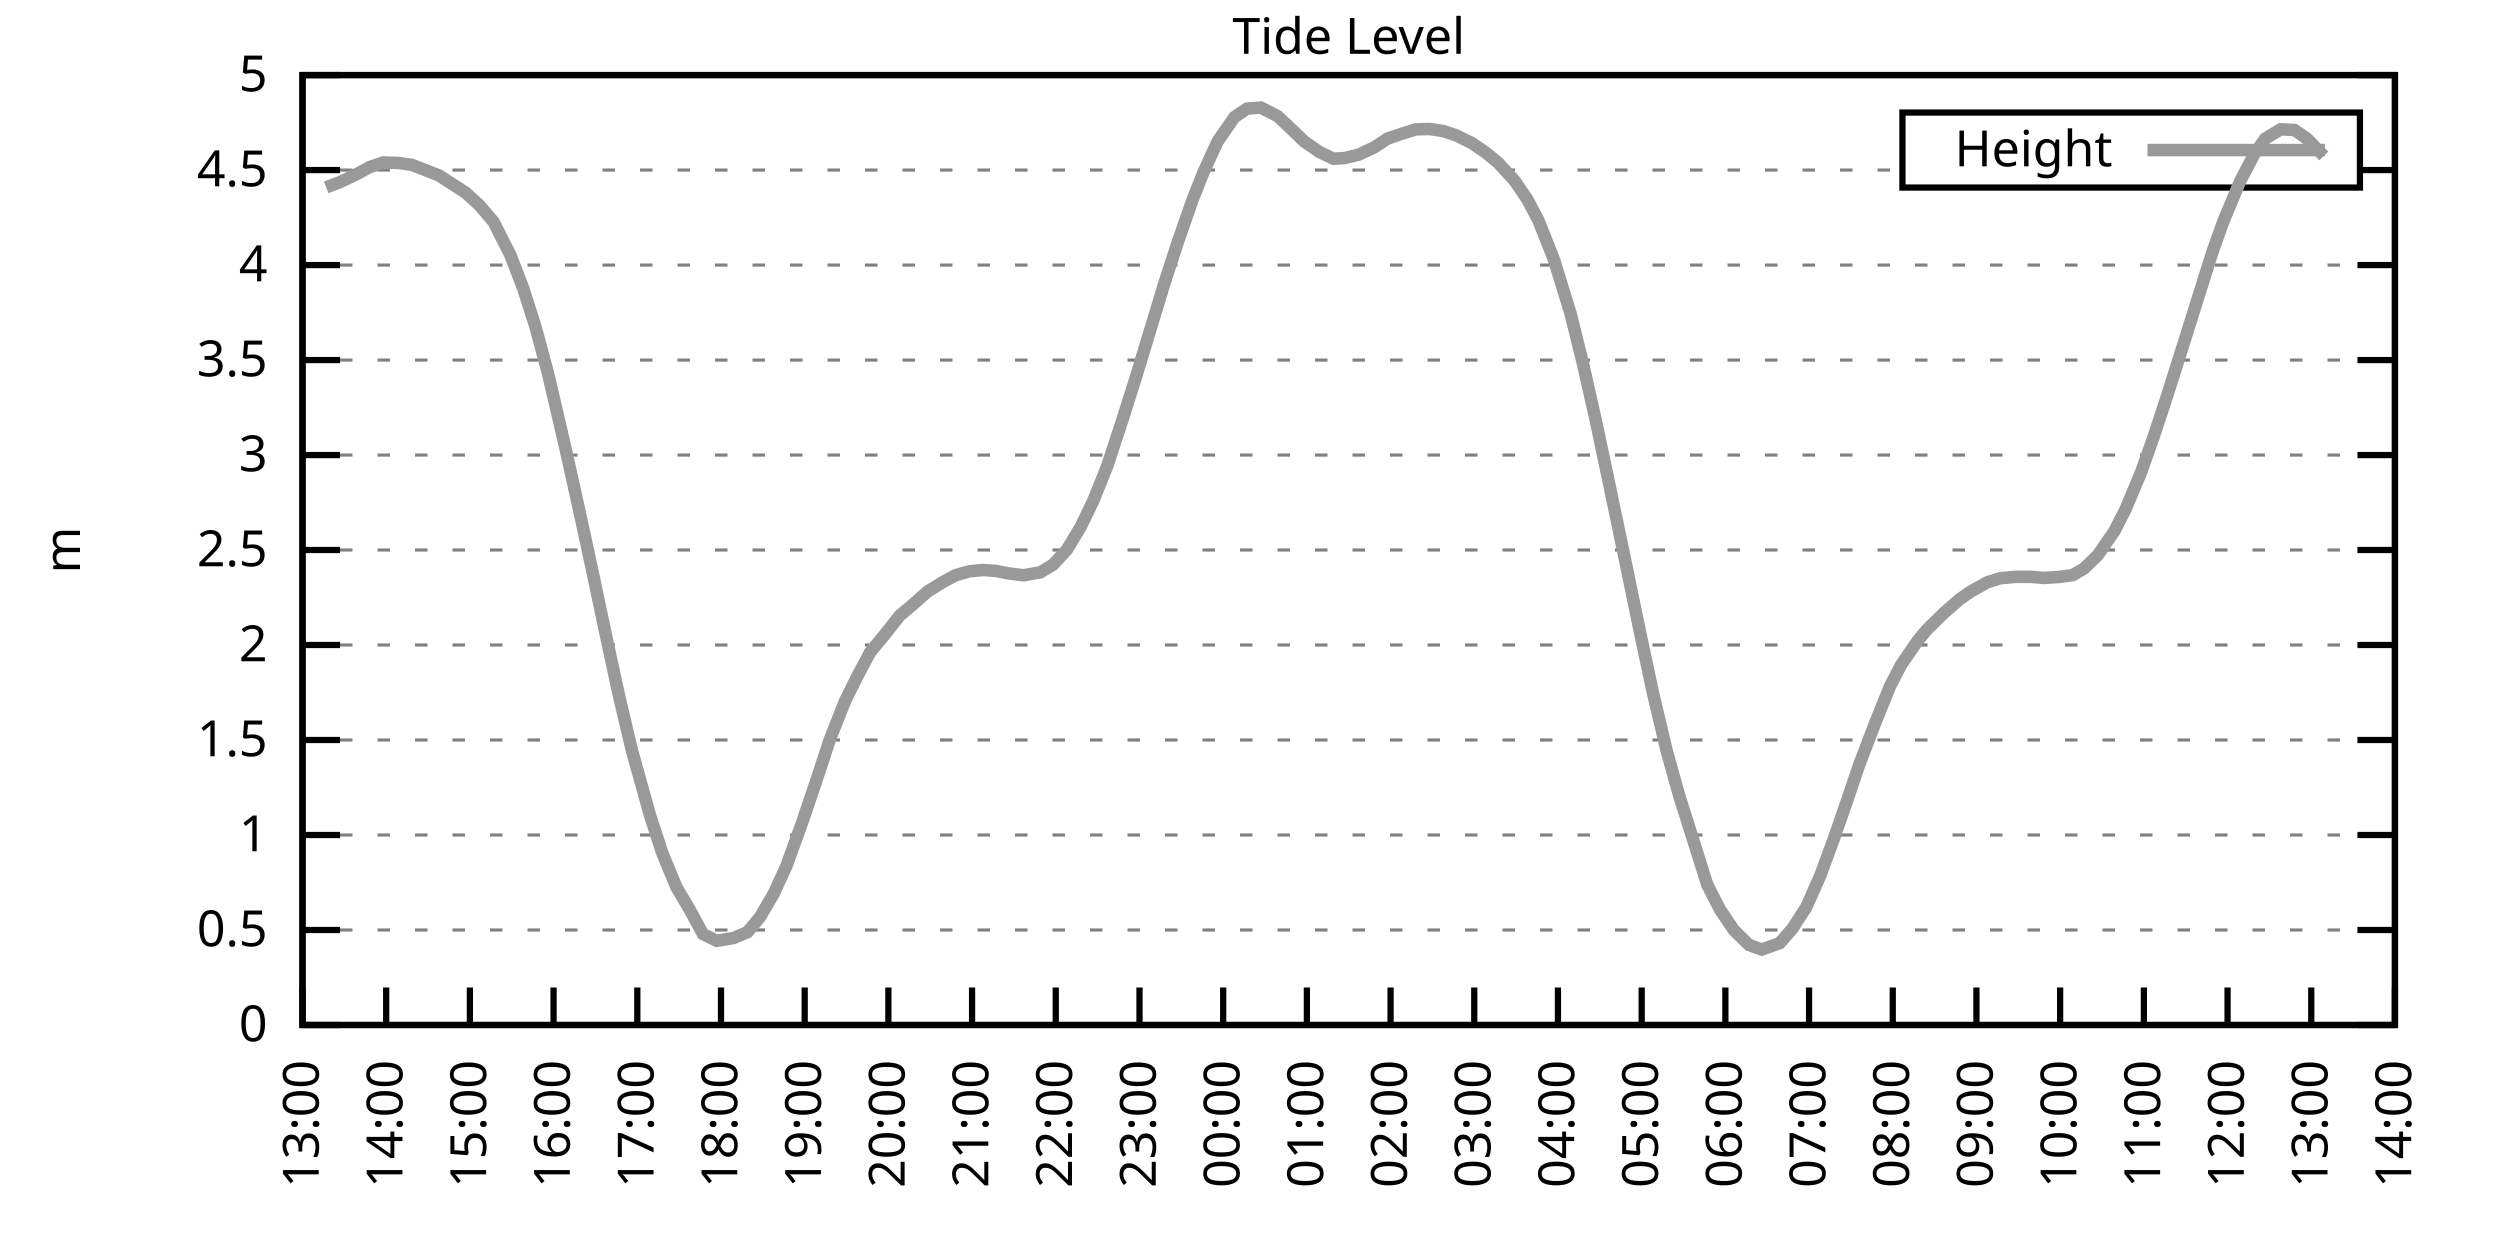
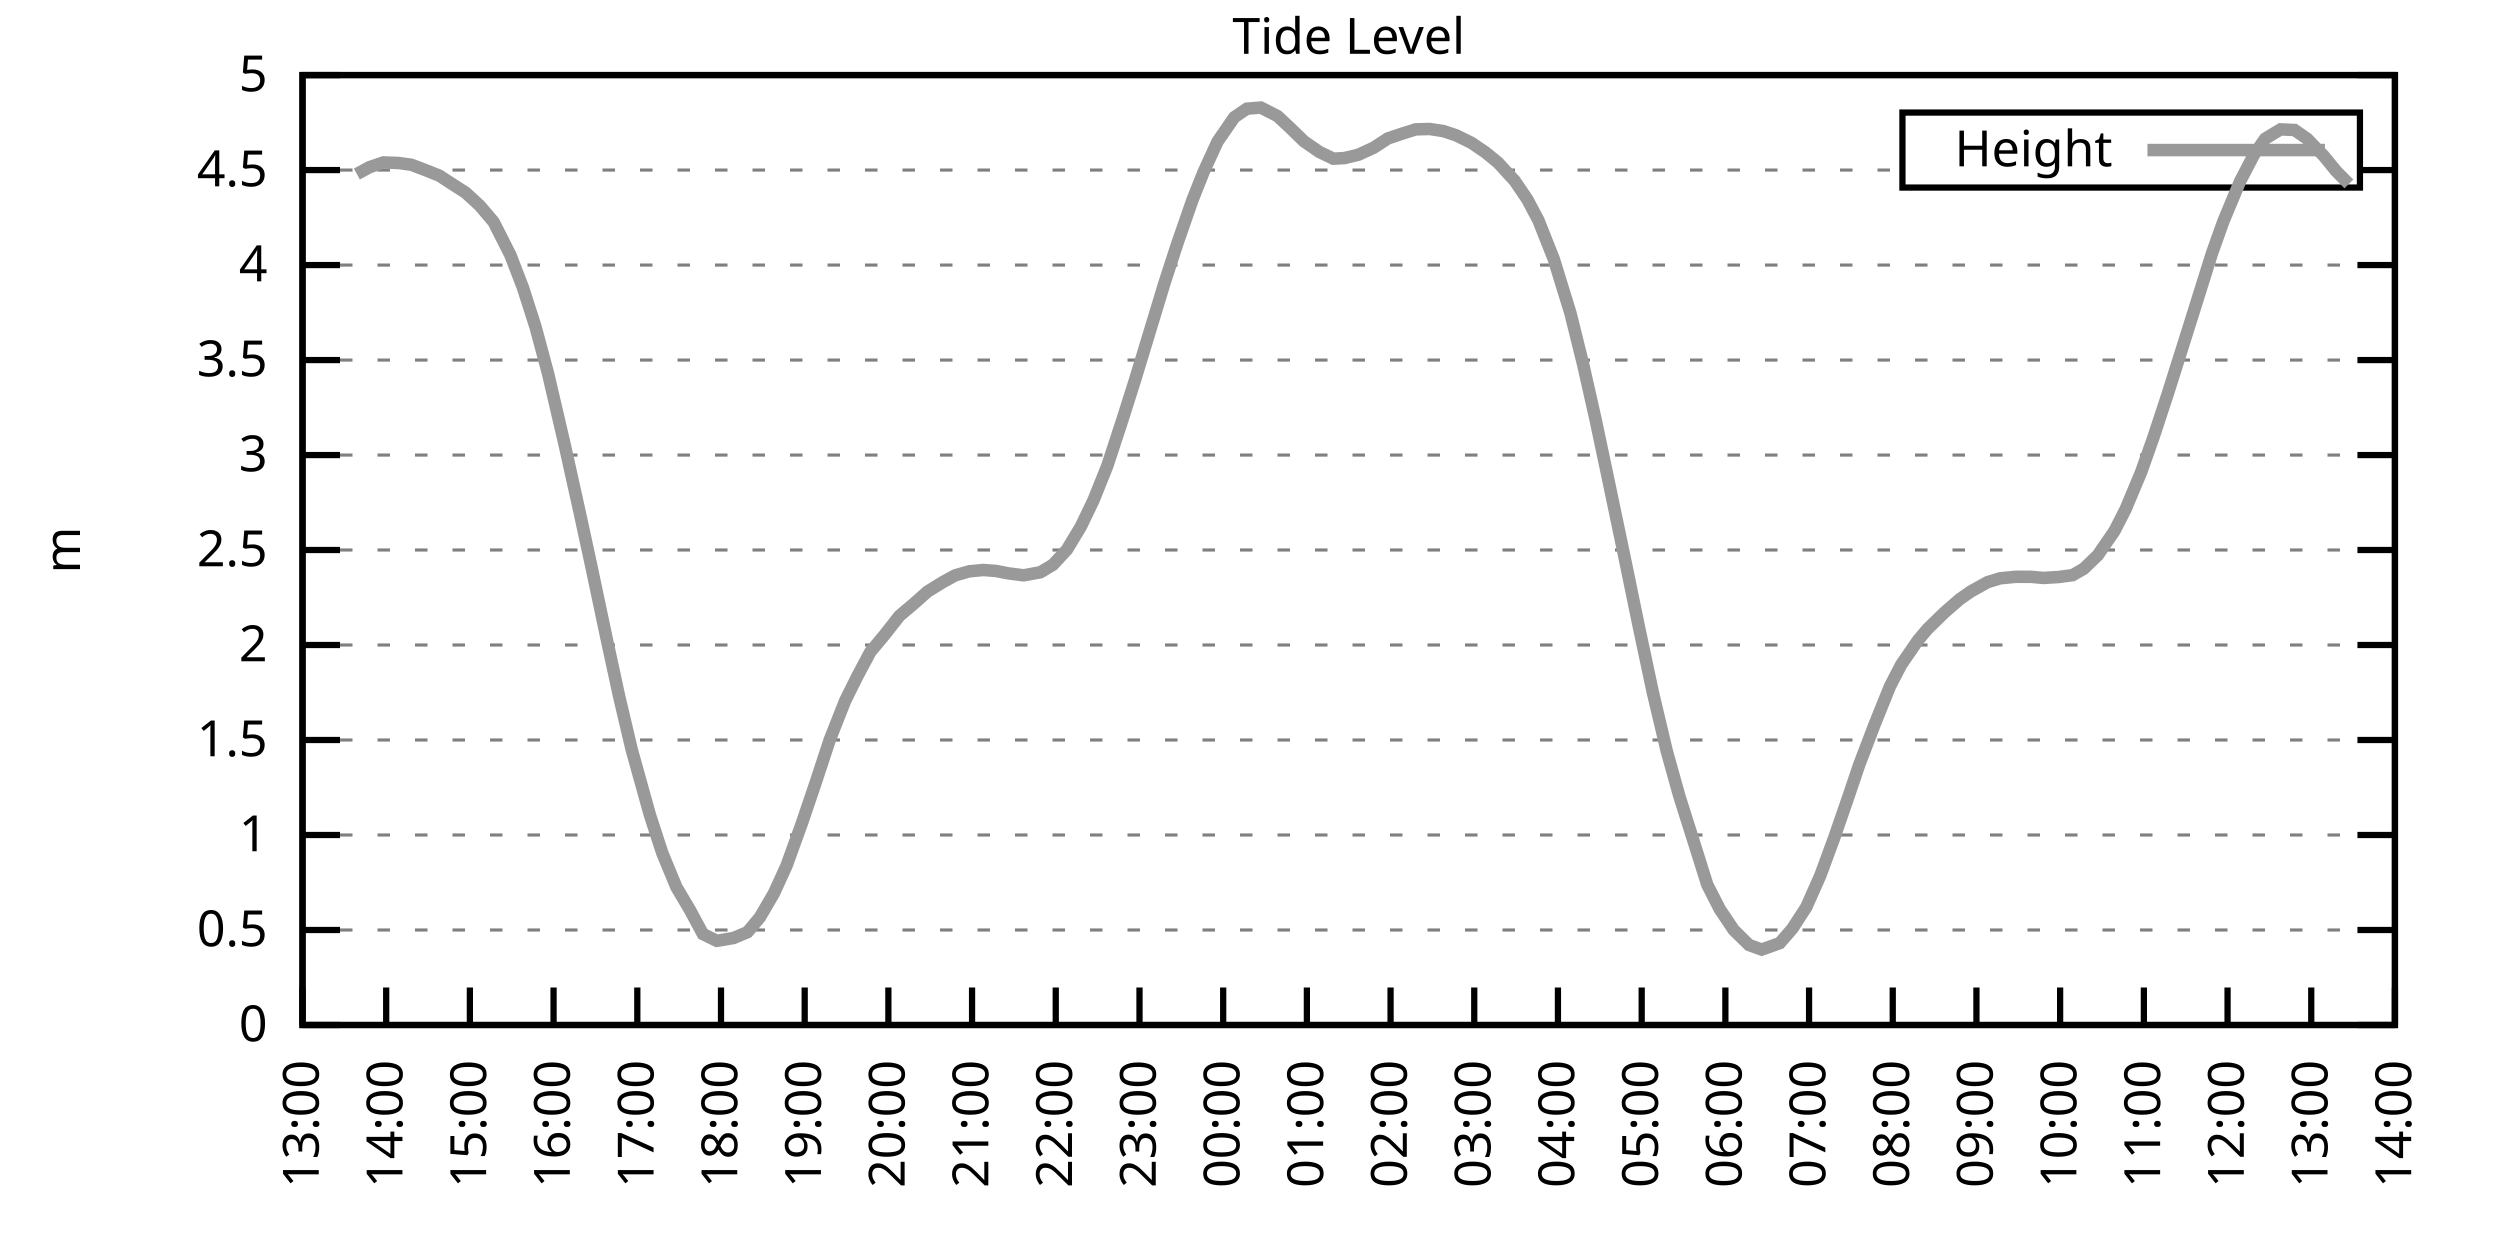
<svg xmlns="http://www.w3.org/2000/svg" xmlns:xlink="http://www.w3.org/1999/xlink" width="400" height="200" viewBox="0 0 400 200">
  <g id="gnuplot_canvas">
    <rect x="0" y="0" width="400" height="200" fill="none" />
    <defs>
      <circle id="gpDot" r="0.5" stroke-width="0.5" stroke="currentColor" />
      <path id="gpPt0" stroke-width="0.333" stroke="currentColor" d="M-1,0 h2 M0,-1 v2" />
      <path id="gpPt1" stroke-width="0.333" stroke="currentColor" d="M-1,-1 L1,1 M1,-1 L-1,1" />
      <path id="gpPt2" stroke-width="0.333" stroke="currentColor" d="M-1,0 L1,0 M0,-1 L0,1 M-1,-1 L1,1 M-1,1 L1,-1" />
      <rect id="gpPt3" stroke-width="0.333" stroke="currentColor" x="-1" y="-1" width="2" height="2" />
      <rect id="gpPt4" stroke-width="0.333" stroke="currentColor" fill="currentColor" x="-1" y="-1" width="2" height="2" />
      <circle id="gpPt5" stroke-width="0.333" stroke="currentColor" cx="0" cy="0" r="1" />
      <use xlink:href="#gpPt5" id="gpPt6" fill="currentColor" stroke="none" />
      <path id="gpPt7" stroke-width="0.333" stroke="currentColor" d="M0,-1.33 L-1.33,0.67 L1.33,0.67 z" />
      <use xlink:href="#gpPt7" id="gpPt8" fill="currentColor" stroke="none" />
      <use xlink:href="#gpPt7" id="gpPt9" stroke="currentColor" transform="rotate(180)" />
      <use xlink:href="#gpPt9" id="gpPt10" fill="currentColor" stroke="none" />
      <use xlink:href="#gpPt3" id="gpPt11" stroke="currentColor" transform="rotate(45)" />
      <use xlink:href="#gpPt11" id="gpPt12" fill="currentColor" stroke="none" />
      <path id="gpPt13" stroke-width="0.333" stroke="currentColor" d="M0,1.330 L1.265,0.411 L0.782,-1.067 L-0.782,-1.076 L-1.265,0.411 z" />
      <use xlink:href="#gpPt13" id="gpPt14" fill="currentColor" stroke="none" />
      <filter id="textbox" filterUnits="objectBoundingBox" x="0" y="0" height="1" width="1">
        <feFlood flood-color="white" flood-opacity="1" result="bgnd" />
        <feComposite in="SourceGraphic" in2="bgnd" operator="atop" />
      </filter>
      <filter id="greybox" filterUnits="objectBoundingBox" x="0" y="0" height="1" width="1">
        <feFlood flood-color="lightgrey" flood-opacity="1" result="grey" />
        <feComposite in="SourceGraphic" in2="grey" operator="atop" />
      </filter>
    </defs>
    <g fill="none" color="white" stroke="currentColor" stroke-width="1.00" stroke-linecap="butt" stroke-linejoin="miter">
</g>
    <g fill="none" color="black" stroke="currentColor" stroke-width="1.00" stroke-linecap="butt" stroke-linejoin="miter">
      <g stroke="none" shape-rendering="crispEdges">
        <polygon fill="rgb(255, 255, 255)" points="48.40,164.00 383.18,164.00 383.18,12.02 48.40,12.02 " />
      </g>
    </g>
    <g fill="none" color="black" stroke="currentColor" stroke-width="1.00" stroke-linecap="butt" stroke-linejoin="miter">
</g>
    <g fill="none" color="black" stroke="black" stroke-width="0.50" stroke-linecap="butt" stroke-linejoin="miter">
</g>
    <g fill="none" color="gray" stroke="currentColor" stroke-width="0.50" stroke-linecap="butt" stroke-linejoin="miter">
      <path stroke="gray" stroke-dasharray="2,4" class="gridline" d="M48.40,164.00 L383.19,164.00  " />
    </g>
    <g fill="none" color="gray" stroke="gray" stroke-width="1.00" stroke-linecap="butt" stroke-linejoin="miter">
</g>
    <g fill="none" color="black" stroke="currentColor" stroke-width="1.00" stroke-linecap="butt" stroke-linejoin="miter">
      <path stroke="black" d="M48.40,164.00 L54.40,164.00 M383.19,164.00 L377.19,164.00  " />
      <g transform="translate(42.80,166.60)" stroke="none" fill="black" font-family="Sans" font-size="8.00" text-anchor="end">
        <text>
          <tspan font-family="Sans"> 0</tspan>
        </text>
      </g>
    </g>
    <g fill="none" color="black" stroke="currentColor" stroke-width="1.00" stroke-linecap="butt" stroke-linejoin="miter">
</g>
    <g fill="none" color="black" stroke="black" stroke-width="0.50" stroke-linecap="butt" stroke-linejoin="miter">
</g>
    <g fill="none" color="gray" stroke="currentColor" stroke-width="0.50" stroke-linecap="butt" stroke-linejoin="miter">
      <path stroke="gray" stroke-dasharray="2,4" class="gridline" d="M48.40,148.80 L383.19,148.80  " />
    </g>
    <g fill="none" color="gray" stroke="gray" stroke-width="1.00" stroke-linecap="butt" stroke-linejoin="miter">
</g>
    <g fill="none" color="black" stroke="currentColor" stroke-width="1.00" stroke-linecap="butt" stroke-linejoin="miter">
      <path stroke="black" d="M48.40,148.80 L54.40,148.80 M383.19,148.80 L377.19,148.80  " />
      <g transform="translate(42.80,151.40)" stroke="none" fill="black" font-family="Sans" font-size="8.00" text-anchor="end">
        <text>
          <tspan font-family="Sans"> 0.5</tspan>
        </text>
      </g>
    </g>
    <g fill="none" color="black" stroke="currentColor" stroke-width="1.00" stroke-linecap="butt" stroke-linejoin="miter">
</g>
    <g fill="none" color="black" stroke="black" stroke-width="0.50" stroke-linecap="butt" stroke-linejoin="miter">
</g>
    <g fill="none" color="gray" stroke="currentColor" stroke-width="0.50" stroke-linecap="butt" stroke-linejoin="miter">
      <path stroke="gray" stroke-dasharray="2,4" class="gridline" d="M48.40,133.60 L383.19,133.60  " />
    </g>
    <g fill="none" color="gray" stroke="gray" stroke-width="1.00" stroke-linecap="butt" stroke-linejoin="miter">
</g>
    <g fill="none" color="black" stroke="currentColor" stroke-width="1.00" stroke-linecap="butt" stroke-linejoin="miter">
      <path stroke="black" d="M48.40,133.60 L54.40,133.60 M383.19,133.60 L377.19,133.60  " />
      <g transform="translate(42.80,136.20)" stroke="none" fill="black" font-family="Sans" font-size="8.00" text-anchor="end">
        <text>
          <tspan font-family="Sans"> 1</tspan>
        </text>
      </g>
    </g>
    <g fill="none" color="black" stroke="currentColor" stroke-width="1.00" stroke-linecap="butt" stroke-linejoin="miter">
</g>
    <g fill="none" color="black" stroke="black" stroke-width="0.50" stroke-linecap="butt" stroke-linejoin="miter">
</g>
    <g fill="none" color="gray" stroke="currentColor" stroke-width="0.50" stroke-linecap="butt" stroke-linejoin="miter">
      <path stroke="gray" stroke-dasharray="2,4" class="gridline" d="M48.40,118.40 L383.19,118.40  " />
    </g>
    <g fill="none" color="gray" stroke="gray" stroke-width="1.00" stroke-linecap="butt" stroke-linejoin="miter">
</g>
    <g fill="none" color="black" stroke="currentColor" stroke-width="1.00" stroke-linecap="butt" stroke-linejoin="miter">
      <path stroke="black" d="M48.40,118.40 L54.40,118.40 M383.19,118.40 L377.19,118.40  " />
      <g transform="translate(42.80,121.00)" stroke="none" fill="black" font-family="Sans" font-size="8.00" text-anchor="end">
        <text>
          <tspan font-family="Sans"> 1.5</tspan>
        </text>
      </g>
    </g>
    <g fill="none" color="black" stroke="currentColor" stroke-width="1.00" stroke-linecap="butt" stroke-linejoin="miter">
</g>
    <g fill="none" color="black" stroke="black" stroke-width="0.50" stroke-linecap="butt" stroke-linejoin="miter">
</g>
    <g fill="none" color="gray" stroke="currentColor" stroke-width="0.50" stroke-linecap="butt" stroke-linejoin="miter">
      <path stroke="gray" stroke-dasharray="2,4" class="gridline" d="M48.40,103.20 L383.19,103.20  " />
    </g>
    <g fill="none" color="gray" stroke="gray" stroke-width="1.00" stroke-linecap="butt" stroke-linejoin="miter">
</g>
    <g fill="none" color="black" stroke="currentColor" stroke-width="1.00" stroke-linecap="butt" stroke-linejoin="miter">
      <path stroke="black" d="M48.40,103.20 L54.40,103.20 M383.19,103.20 L377.19,103.20  " />
      <g transform="translate(42.80,105.80)" stroke="none" fill="black" font-family="Sans" font-size="8.00" text-anchor="end">
        <text>
          <tspan font-family="Sans"> 2</tspan>
        </text>
      </g>
    </g>
    <g fill="none" color="black" stroke="currentColor" stroke-width="1.00" stroke-linecap="butt" stroke-linejoin="miter">
</g>
    <g fill="none" color="black" stroke="black" stroke-width="0.50" stroke-linecap="butt" stroke-linejoin="miter">
</g>
    <g fill="none" color="gray" stroke="currentColor" stroke-width="0.50" stroke-linecap="butt" stroke-linejoin="miter">
      <path stroke="gray" stroke-dasharray="2,4" class="gridline" d="M48.40,88.00 L383.19,88.00  " />
    </g>
    <g fill="none" color="gray" stroke="gray" stroke-width="1.00" stroke-linecap="butt" stroke-linejoin="miter">
</g>
    <g fill="none" color="black" stroke="currentColor" stroke-width="1.00" stroke-linecap="butt" stroke-linejoin="miter">
      <path stroke="black" d="M48.40,88.00 L54.40,88.00 M383.19,88.00 L377.19,88.00  " />
      <g transform="translate(42.80,90.60)" stroke="none" fill="black" font-family="Sans" font-size="8.00" text-anchor="end">
        <text>
          <tspan font-family="Sans"> 2.5</tspan>
        </text>
      </g>
    </g>
    <g fill="none" color="black" stroke="currentColor" stroke-width="1.00" stroke-linecap="butt" stroke-linejoin="miter">
</g>
    <g fill="none" color="black" stroke="black" stroke-width="0.50" stroke-linecap="butt" stroke-linejoin="miter">
</g>
    <g fill="none" color="gray" stroke="currentColor" stroke-width="0.50" stroke-linecap="butt" stroke-linejoin="miter">
      <path stroke="gray" stroke-dasharray="2,4" class="gridline" d="M48.40,72.81 L383.19,72.81  " />
    </g>
    <g fill="none" color="gray" stroke="gray" stroke-width="1.00" stroke-linecap="butt" stroke-linejoin="miter">
</g>
    <g fill="none" color="black" stroke="currentColor" stroke-width="1.00" stroke-linecap="butt" stroke-linejoin="miter">
      <path stroke="black" d="M48.40,72.81 L54.40,72.81 M383.19,72.81 L377.19,72.81  " />
      <g transform="translate(42.80,75.41)" stroke="none" fill="black" font-family="Sans" font-size="8.00" text-anchor="end">
        <text>
          <tspan font-family="Sans"> 3</tspan>
        </text>
      </g>
    </g>
    <g fill="none" color="black" stroke="currentColor" stroke-width="1.00" stroke-linecap="butt" stroke-linejoin="miter">
</g>
    <g fill="none" color="black" stroke="black" stroke-width="0.50" stroke-linecap="butt" stroke-linejoin="miter">
</g>
    <g fill="none" color="gray" stroke="currentColor" stroke-width="0.50" stroke-linecap="butt" stroke-linejoin="miter">
      <path stroke="gray" stroke-dasharray="2,4" class="gridline" d="M48.40,57.61 L383.19,57.61  " />
    </g>
    <g fill="none" color="gray" stroke="gray" stroke-width="1.00" stroke-linecap="butt" stroke-linejoin="miter">
</g>
    <g fill="none" color="black" stroke="currentColor" stroke-width="1.00" stroke-linecap="butt" stroke-linejoin="miter">
      <path stroke="black" d="M48.40,57.61 L54.40,57.61 M383.19,57.61 L377.19,57.61  " />
      <g transform="translate(42.80,60.21)" stroke="none" fill="black" font-family="Sans" font-size="8.00" text-anchor="end">
        <text>
          <tspan font-family="Sans"> 3.5</tspan>
        </text>
      </g>
    </g>
    <g fill="none" color="black" stroke="currentColor" stroke-width="1.00" stroke-linecap="butt" stroke-linejoin="miter">
</g>
    <g fill="none" color="black" stroke="black" stroke-width="0.50" stroke-linecap="butt" stroke-linejoin="miter">
</g>
    <g fill="none" color="gray" stroke="currentColor" stroke-width="0.50" stroke-linecap="butt" stroke-linejoin="miter">
      <path stroke="gray" stroke-dasharray="2,4" class="gridline" d="M48.40,42.41 L383.19,42.41  " />
    </g>
    <g fill="none" color="gray" stroke="gray" stroke-width="1.00" stroke-linecap="butt" stroke-linejoin="miter">
</g>
    <g fill="none" color="black" stroke="currentColor" stroke-width="1.00" stroke-linecap="butt" stroke-linejoin="miter">
      <path stroke="black" d="M48.40,42.41 L54.40,42.41 M383.19,42.41 L377.19,42.41  " />
      <g transform="translate(42.80,45.01)" stroke="none" fill="black" font-family="Sans" font-size="8.00" text-anchor="end">
        <text>
          <tspan font-family="Sans"> 4</tspan>
        </text>
      </g>
    </g>
    <g fill="none" color="black" stroke="currentColor" stroke-width="1.00" stroke-linecap="butt" stroke-linejoin="miter">
</g>
    <g fill="none" color="black" stroke="black" stroke-width="0.50" stroke-linecap="butt" stroke-linejoin="miter">
</g>
    <g fill="none" color="gray" stroke="currentColor" stroke-width="0.50" stroke-linecap="butt" stroke-linejoin="miter">
      <path stroke="gray" stroke-dasharray="2,4" class="gridline" d="M48.40,27.21 L304.39,27.21 M377.59,27.21 L383.19,27.21  " />
    </g>
    <g fill="none" color="gray" stroke="gray" stroke-width="1.00" stroke-linecap="butt" stroke-linejoin="miter">
</g>
    <g fill="none" color="black" stroke="currentColor" stroke-width="1.00" stroke-linecap="butt" stroke-linejoin="miter">
      <path stroke="black" d="M48.40,27.21 L54.40,27.21 M383.19,27.21 L377.19,27.21  " />
      <g transform="translate(42.80,29.81)" stroke="none" fill="black" font-family="Sans" font-size="8.00" text-anchor="end">
        <text>
          <tspan font-family="Sans"> 4.5</tspan>
        </text>
      </g>
    </g>
    <g fill="none" color="black" stroke="currentColor" stroke-width="1.00" stroke-linecap="butt" stroke-linejoin="miter">
</g>
    <g fill="none" color="black" stroke="black" stroke-width="0.50" stroke-linecap="butt" stroke-linejoin="miter">
</g>
    <g fill="none" color="gray" stroke="currentColor" stroke-width="0.50" stroke-linecap="butt" stroke-linejoin="miter">
      <path stroke="gray" stroke-dasharray="2,4" class="gridline" d="M48.40,12.01 L383.19,12.01  " />
    </g>
    <g fill="none" color="gray" stroke="gray" stroke-width="1.00" stroke-linecap="butt" stroke-linejoin="miter">
</g>
    <g fill="none" color="black" stroke="currentColor" stroke-width="1.00" stroke-linecap="butt" stroke-linejoin="miter">
      <path stroke="black" d="M48.40,12.01 L54.40,12.01 M383.19,12.01 L377.19,12.01  " />
      <g transform="translate(42.80,14.61)" stroke="none" fill="black" font-family="Sans" font-size="8.00" text-anchor="end">
        <text>
          <tspan font-family="Sans"> 5</tspan>
        </text>
      </g>
    </g>
    <g fill="none" color="black" stroke="currentColor" stroke-width="1.00" stroke-linecap="butt" stroke-linejoin="miter">
      <path stroke="black" d="M48.40,164.00 L48.40,158.00  " />
      <g transform="translate(51.00,169.60) rotate(270.00)" stroke="none" fill="black" font-family="Sans" font-size="8.00" text-anchor="end">
        <text>
          <tspan font-family="Sans">13:00</tspan>
        </text>
      </g>
    </g>
    <g fill="none" color="black" stroke="currentColor" stroke-width="1.00" stroke-linecap="butt" stroke-linejoin="miter">
      <path stroke="black" d="M61.79,164.00 L61.79,158.00  " />
      <g transform="translate(64.39,169.60) rotate(270.00)" stroke="none" fill="black" font-family="Sans" font-size="8.00" text-anchor="end">
        <text>
          <tspan font-family="Sans">14:00</tspan>
        </text>
      </g>
    </g>
    <g fill="none" color="black" stroke="currentColor" stroke-width="1.00" stroke-linecap="butt" stroke-linejoin="miter">
      <path stroke="black" d="M75.18,164.00 L75.18,158.00  " />
      <g transform="translate(77.78,169.60) rotate(270.00)" stroke="none" fill="black" font-family="Sans" font-size="8.00" text-anchor="end">
        <text>
          <tspan font-family="Sans">15:00</tspan>
        </text>
      </g>
    </g>
    <g fill="none" color="black" stroke="currentColor" stroke-width="1.00" stroke-linecap="butt" stroke-linejoin="miter">
      <path stroke="black" d="M88.57,164.00 L88.57,158.00  " />
      <g transform="translate(91.17,169.60) rotate(270.00)" stroke="none" fill="black" font-family="Sans" font-size="8.00" text-anchor="end">
        <text>
          <tspan font-family="Sans">16:00</tspan>
        </text>
      </g>
    </g>
    <g fill="none" color="black" stroke="currentColor" stroke-width="1.00" stroke-linecap="butt" stroke-linejoin="miter">
      <path stroke="black" d="M101.97,164.00 L101.97,158.00  " />
      <g transform="translate(104.57,169.60) rotate(270.00)" stroke="none" fill="black" font-family="Sans" font-size="8.00" text-anchor="end">
        <text>
          <tspan font-family="Sans">17:00</tspan>
        </text>
      </g>
    </g>
    <g fill="none" color="black" stroke="currentColor" stroke-width="1.00" stroke-linecap="butt" stroke-linejoin="miter">
      <path stroke="black" d="M115.36,164.00 L115.36,158.00  " />
      <g transform="translate(117.96,169.60) rotate(270.00)" stroke="none" fill="black" font-family="Sans" font-size="8.00" text-anchor="end">
        <text>
          <tspan font-family="Sans">18:00</tspan>
        </text>
      </g>
    </g>
    <g fill="none" color="black" stroke="currentColor" stroke-width="1.00" stroke-linecap="butt" stroke-linejoin="miter">
      <path stroke="black" d="M128.75,164.00 L128.75,158.00  " />
      <g transform="translate(131.35,169.60) rotate(270.00)" stroke="none" fill="black" font-family="Sans" font-size="8.00" text-anchor="end">
        <text>
          <tspan font-family="Sans">19:00</tspan>
        </text>
      </g>
    </g>
    <g fill="none" color="black" stroke="currentColor" stroke-width="1.00" stroke-linecap="butt" stroke-linejoin="miter">
      <path stroke="black" d="M142.14,164.00 L142.14,158.00  " />
      <g transform="translate(144.74,169.60) rotate(270.00)" stroke="none" fill="black" font-family="Sans" font-size="8.00" text-anchor="end">
        <text>
          <tspan font-family="Sans">20:00</tspan>
        </text>
      </g>
    </g>
    <g fill="none" color="black" stroke="currentColor" stroke-width="1.00" stroke-linecap="butt" stroke-linejoin="miter">
      <path stroke="black" d="M155.53,164.00 L155.53,158.00  " />
      <g transform="translate(158.13,169.60) rotate(270.00)" stroke="none" fill="black" font-family="Sans" font-size="8.00" text-anchor="end">
        <text>
          <tspan font-family="Sans">21:00</tspan>
        </text>
      </g>
    </g>
    <g fill="none" color="black" stroke="currentColor" stroke-width="1.00" stroke-linecap="butt" stroke-linejoin="miter">
      <path stroke="black" d="M168.92,164.00 L168.92,158.00  " />
      <g transform="translate(171.52,169.60) rotate(270.00)" stroke="none" fill="black" font-family="Sans" font-size="8.00" text-anchor="end">
        <text>
          <tspan font-family="Sans">22:00</tspan>
        </text>
      </g>
    </g>
    <g fill="none" color="black" stroke="currentColor" stroke-width="1.00" stroke-linecap="butt" stroke-linejoin="miter">
      <path stroke="black" d="M182.32,164.00 L182.32,158.00  " />
      <g transform="translate(184.92,169.60) rotate(270.00)" stroke="none" fill="black" font-family="Sans" font-size="8.00" text-anchor="end">
        <text>
          <tspan font-family="Sans">23:00</tspan>
        </text>
      </g>
    </g>
    <g fill="none" color="black" stroke="currentColor" stroke-width="1.00" stroke-linecap="butt" stroke-linejoin="miter">
      <path stroke="black" d="M195.71,164.00 L195.71,158.00  " />
      <g transform="translate(198.31,169.60) rotate(270.00)" stroke="none" fill="black" font-family="Sans" font-size="8.00" text-anchor="end">
        <text>
          <tspan font-family="Sans">00:00</tspan>
        </text>
      </g>
    </g>
    <g fill="none" color="black" stroke="currentColor" stroke-width="1.00" stroke-linecap="butt" stroke-linejoin="miter">
      <path stroke="black" d="M209.10,164.00 L209.10,158.00  " />
      <g transform="translate(211.70,169.60) rotate(270.00)" stroke="none" fill="black" font-family="Sans" font-size="8.00" text-anchor="end">
        <text>
          <tspan font-family="Sans">01:00</tspan>
        </text>
      </g>
    </g>
    <g fill="none" color="black" stroke="currentColor" stroke-width="1.00" stroke-linecap="butt" stroke-linejoin="miter">
      <path stroke="black" d="M222.49,164.00 L222.49,158.00  " />
      <g transform="translate(225.09,169.60) rotate(270.00)" stroke="none" fill="black" font-family="Sans" font-size="8.00" text-anchor="end">
        <text>
          <tspan font-family="Sans">02:00</tspan>
        </text>
      </g>
    </g>
    <g fill="none" color="black" stroke="currentColor" stroke-width="1.00" stroke-linecap="butt" stroke-linejoin="miter">
      <path stroke="black" d="M235.88,164.00 L235.88,158.00  " />
      <g transform="translate(238.48,169.60) rotate(270.00)" stroke="none" fill="black" font-family="Sans" font-size="8.00" text-anchor="end">
        <text>
          <tspan font-family="Sans">03:00</tspan>
        </text>
      </g>
    </g>
    <g fill="none" color="black" stroke="currentColor" stroke-width="1.00" stroke-linecap="butt" stroke-linejoin="miter">
      <path stroke="black" d="M249.27,164.00 L249.27,158.00  " />
      <g transform="translate(251.87,169.60) rotate(270.00)" stroke="none" fill="black" font-family="Sans" font-size="8.00" text-anchor="end">
        <text>
          <tspan font-family="Sans">04:00</tspan>
        </text>
      </g>
    </g>
    <g fill="none" color="black" stroke="currentColor" stroke-width="1.00" stroke-linecap="butt" stroke-linejoin="miter">
      <path stroke="black" d="M262.67,164.00 L262.67,158.00  " />
      <g transform="translate(265.27,169.60) rotate(270.00)" stroke="none" fill="black" font-family="Sans" font-size="8.00" text-anchor="end">
        <text>
          <tspan font-family="Sans">05:00</tspan>
        </text>
      </g>
    </g>
    <g fill="none" color="black" stroke="currentColor" stroke-width="1.00" stroke-linecap="butt" stroke-linejoin="miter">
      <path stroke="black" d="M276.06,164.00 L276.06,158.00  " />
      <g transform="translate(278.66,169.60) rotate(270.00)" stroke="none" fill="black" font-family="Sans" font-size="8.00" text-anchor="end">
        <text>
          <tspan font-family="Sans">06:00</tspan>
        </text>
      </g>
    </g>
    <g fill="none" color="black" stroke="currentColor" stroke-width="1.00" stroke-linecap="butt" stroke-linejoin="miter">
      <path stroke="black" d="M289.45,164.00 L289.45,158.00  " />
      <g transform="translate(292.05,169.60) rotate(270.00)" stroke="none" fill="black" font-family="Sans" font-size="8.00" text-anchor="end">
        <text>
          <tspan font-family="Sans">07:00</tspan>
        </text>
      </g>
    </g>
    <g fill="none" color="black" stroke="currentColor" stroke-width="1.00" stroke-linecap="butt" stroke-linejoin="miter">
      <path stroke="black" d="M302.84,164.00 L302.84,158.00  " />
      <g transform="translate(305.44,169.60) rotate(270.00)" stroke="none" fill="black" font-family="Sans" font-size="8.00" text-anchor="end">
        <text>
          <tspan font-family="Sans">08:00</tspan>
        </text>
      </g>
    </g>
    <g fill="none" color="black" stroke="currentColor" stroke-width="1.00" stroke-linecap="butt" stroke-linejoin="miter">
      <path stroke="black" d="M316.23,164.00 L316.23,158.00  " />
      <g transform="translate(318.83,169.60) rotate(270.00)" stroke="none" fill="black" font-family="Sans" font-size="8.00" text-anchor="end">
        <text>
          <tspan font-family="Sans">09:00</tspan>
        </text>
      </g>
    </g>
    <g fill="none" color="black" stroke="currentColor" stroke-width="1.00" stroke-linecap="butt" stroke-linejoin="miter">
      <path stroke="black" d="M329.62,164.00 L329.62,158.00  " />
      <g transform="translate(332.22,169.60) rotate(270.00)" stroke="none" fill="black" font-family="Sans" font-size="8.00" text-anchor="end">
        <text>
          <tspan font-family="Sans">10:00</tspan>
        </text>
      </g>
    </g>
    <g fill="none" color="black" stroke="currentColor" stroke-width="1.00" stroke-linecap="butt" stroke-linejoin="miter">
      <path stroke="black" d="M343.02,164.00 L343.02,158.00  " />
      <g transform="translate(345.62,169.60) rotate(270.00)" stroke="none" fill="black" font-family="Sans" font-size="8.00" text-anchor="end">
        <text>
          <tspan font-family="Sans">11:00</tspan>
        </text>
      </g>
    </g>
    <g fill="none" color="black" stroke="currentColor" stroke-width="1.00" stroke-linecap="butt" stroke-linejoin="miter">
      <path stroke="black" d="M356.41,164.00 L356.41,158.00  " />
      <g transform="translate(359.01,169.60) rotate(270.00)" stroke="none" fill="black" font-family="Sans" font-size="8.00" text-anchor="end">
        <text>
          <tspan font-family="Sans">12:00</tspan>
        </text>
      </g>
    </g>
    <g fill="none" color="black" stroke="currentColor" stroke-width="1.00" stroke-linecap="butt" stroke-linejoin="miter">
      <path stroke="black" d="M369.80,164.00 L369.80,158.00  " />
      <g transform="translate(372.40,169.60) rotate(270.00)" stroke="none" fill="black" font-family="Sans" font-size="8.00" text-anchor="end">
        <text>
          <tspan font-family="Sans">13:00</tspan>
        </text>
      </g>
    </g>
    <g fill="none" color="black" stroke="currentColor" stroke-width="1.00" stroke-linecap="butt" stroke-linejoin="miter">
      <path stroke="black" d="M383.19,164.00 L383.19,158.00  " />
      <g transform="translate(385.79,169.60) rotate(270.00)" stroke="none" fill="black" font-family="Sans" font-size="8.00" text-anchor="end">
        <text>
          <tspan font-family="Sans">14:00</tspan>
        </text>
      </g>
    </g>
    <g fill="none" color="black" stroke="currentColor" stroke-width="1.00" stroke-linecap="butt" stroke-linejoin="miter">
</g>
    <g fill="none" color="black" stroke="currentColor" stroke-width="1.00" stroke-linecap="butt" stroke-linejoin="miter">
      <path stroke="black" d="M48.40,12.01 L48.40,164.00 L383.19,164.00 L383.19,12.01 L48.40,12.01 Z  " />
    </g>
    <g fill="none" color="black" stroke="currentColor" stroke-width="1.00" stroke-linecap="butt" stroke-linejoin="miter">
</g>
    <g fill="none" color="black" stroke="currentColor" stroke-width="1.00" stroke-linecap="butt" stroke-linejoin="miter">
      <path stroke="black" d="M304.39,30.01 L304.39,18.01 L377.59,18.01 L377.59,30.01 L304.39,30.01 Z  " />
    </g>
    <g id="Tide_level_plot_1">
      <g fill="none" color="white" stroke="black" stroke-width="2.00" stroke-linecap="butt" stroke-linejoin="miter">
</g>
      <g fill="none" color="black" stroke="currentColor" stroke-width="2.00" stroke-linecap="butt" stroke-linejoin="miter">
        <g transform="translate(337.99,26.61)" stroke="none" fill="black" font-family="Sans" font-size="8.00" text-anchor="end">
          <text>
            <tspan font-family="Sans">Height</tspan>
          </text>
        </g>
      </g>
      <g fill="none" color="black" stroke="currentColor" stroke-width="2.00" stroke-linecap="butt" stroke-linejoin="miter">
-         <path stroke="rgb(153, 153, 153)" d="M343.59,24.01 L371.99,24.01 M52.19,29.98 L54.43,29.12 L57.10,27.85 L59.11,26.75 L61.35,25.99 L63.80,26.08   L65.81,26.36 L67.82,27.12 L70.27,28.09 L72.28,29.40 L74.51,30.83 L76.75,32.89 L78.98,35.51 L81.66,40.80   L83.66,45.99 L85.67,52.26 L87.68,59.73 L90.36,71.23 L92.59,81.26 L94.60,90.53 L97.06,102.17 L99.06,111.41   L101.07,119.92 L103.98,130.38 L105.98,136.52 L108.22,141.93 L110.45,145.70 L112.46,149.44 L114.69,150.53 L117.37,150.08   L119.60,149.14 L121.61,146.73 L123.84,142.90 L125.85,138.50 L128.30,131.72 L130.54,125.12 L132.77,118.34 L135.22,112.14   L137.23,108.10 L139.24,104.33 L141.47,101.65 L143.93,98.52 L146.16,96.64 L148.39,94.66 L150.85,93.14 L152.85,92.05   L155.09,91.41 L157.32,91.20 L159.33,91.35 L161.34,91.74 L163.79,92.05 L166.47,91.56 L168.48,90.35 L170.71,87.94   L172.94,84.24 L174.95,80.07 L177.18,74.51 L179.64,67.00 L181.65,60.65 L184.10,52.59 L186.33,45.24 L188.34,39.06   L190.80,31.98 L192.58,27.51 L194.81,22.65 L197.49,18.76 L199.50,17.39 L201.73,17.21 L204.41,18.58 L206.42,20.46   L208.65,22.62 L211.11,24.32 L213.34,25.39 L215.13,25.29 L217.36,24.75 L219.81,23.62 L222.04,22.16 L224.28,21.40   L226.51,20.70 L228.74,20.64 L230.97,20.98 L232.98,21.65 L235.44,22.86 L237.67,24.38 L239.68,26.02 L242.36,28.94   L244.36,31.89 L246.15,35.26 L248.60,41.44 L251.28,50.13 L253.29,58.25 L255.30,67.15 L257.31,76.67 L260.21,90.53   L262.22,100.29 L264.45,110.77 L266.68,120.17 L268.69,127.37 L271.15,135.15 L273.16,141.54 L275.16,145.46 L277.40,148.80   L279.85,151.20 L281.86,151.93 L284.76,150.90 L286.77,148.59 L289.00,145.15 L291.23,140.14 L293.47,134.06 L295.70,127.61   L297.48,122.35 L299.94,115.91 L302.39,109.83 L304.18,106.37 L306.86,102.47 L308.42,100.62 L311.10,98.01 L313.55,95.88   L315.34,94.63 L318.02,93.14 L320.03,92.53 L322.48,92.29 L324.94,92.29 L326.95,92.47 L329.40,92.32 L331.63,92.02   L333.42,90.98 L335.65,88.83 L338.33,84.93 L340.11,81.44 L342.57,75.57 L344.58,69.89 L346.81,63.11 L349.04,56.06   L351.27,48.97 L353.95,40.43 L355.74,35.42 L358.42,29.00 L360.65,24.72 L362.43,22.19 L364.89,20.70 L367.12,20.80   L369.13,22.19 L371.81,24.96  " />
+         <path stroke="rgb(153, 153, 153)" d="M343.59,24.01 L371.99,24.01 M57.10,27.85 L59.11,26.75 L61.35,25.99 L63.80,26.08 L65.81,26.36 L67.82,27.12   L70.27,28.09 L72.28,29.40 L74.51,30.83 L76.75,32.89 L78.98,35.51 L81.66,40.80 L83.66,45.99 L85.67,52.26   L87.68,59.73 L90.36,71.23 L92.59,81.26 L94.60,90.53 L97.06,102.17 L99.06,111.41 L101.07,119.92 L103.98,130.38   L105.98,136.52 L108.22,141.93 L110.45,145.70 L112.46,149.44 L114.69,150.53 L117.37,150.08 L119.60,149.14 L121.61,146.73   L123.84,142.90 L125.85,138.50 L128.30,131.72 L130.54,125.12 L132.77,118.34 L135.22,112.14 L137.23,108.10 L139.24,104.33   L141.47,101.65 L143.93,98.52 L146.16,96.64 L148.39,94.66 L150.85,93.14 L152.85,92.05 L155.09,91.41 L157.32,91.20   L159.33,91.35 L161.34,91.74 L163.79,92.05 L166.47,91.56 L168.48,90.35 L170.71,87.94 L172.94,84.24 L174.95,80.07   L177.18,74.51 L179.64,67.00 L181.65,60.65 L184.10,52.59 L186.33,45.24 L188.34,39.06 L190.80,31.98 L192.58,27.51   L194.81,22.65 L197.49,18.76 L199.50,17.39 L201.73,17.21 L204.41,18.58 L206.42,20.46 L208.65,22.62 L211.11,24.32   L213.34,25.39 L215.13,25.29 L217.36,24.75 L219.81,23.62 L222.04,22.16 L224.28,21.40 L226.51,20.70 L228.74,20.64   L230.97,20.98 L232.98,21.65 L235.44,22.86 L237.67,24.38 L239.68,26.02 L242.36,28.94 L244.36,31.89 L246.15,35.26   L248.60,41.44 L251.28,50.13 L253.29,58.25 L255.30,67.15 L257.31,76.67 L260.21,90.53 L262.22,100.29 L264.45,110.77   L266.68,120.17 L268.69,127.37 L271.15,135.15 L273.16,141.54 L275.16,145.46 L277.40,148.80 L279.85,151.20 L281.86,151.93   L284.76,150.90 L286.77,148.59 L289.00,145.15 L291.23,140.14 L293.47,134.06 L295.70,127.61 L297.48,122.35 L299.94,115.91   L302.39,109.83 L304.18,106.37 L306.86,102.47 L308.42,100.62 L311.10,98.01 L313.55,95.88 L315.34,94.63 L318.02,93.14   L320.03,92.53 L322.48,92.29 L324.94,92.29 L326.95,92.47 L329.40,92.32 L331.63,92.02 L333.42,90.98 L335.65,88.83   L338.33,84.93 L340.11,81.44 L342.57,75.57 L344.58,69.89 L346.81,63.11 L349.04,56.06 L351.27,48.97 L353.95,40.43   L355.74,35.42 L358.42,29.00 L360.65,24.72 L362.43,22.19 L364.89,20.70 L367.12,20.80 L369.13,22.19 L371.81,24.96   L373.82,27.42 L375.82,29.43  " />
      </g>
    </g>
    <g fill="none" color="black" stroke="currentColor" stroke-width="2.00" stroke-linecap="butt" stroke-linejoin="miter">
</g>
    <g fill="none" color="black" stroke="black" stroke-width="1.00" stroke-linecap="butt" stroke-linejoin="miter">
</g>
    <g fill="none" color="black" stroke="currentColor" stroke-width="1.00" stroke-linecap="butt" stroke-linejoin="miter">
      <path stroke="black" d="M48.40,12.01 L48.40,164.00 L383.19,164.00 L383.19,12.01 L48.40,12.01 Z  " />
      <g transform="translate(12.80,88.01) rotate(270.00)" stroke="none" fill="black" font-family="Sans" font-size="8.00" text-anchor="middle">
        <text>
          <tspan font-family="Sans">m</tspan>
        </text>
      </g>
    </g>
    <g fill="none" color="black" stroke="currentColor" stroke-width="1.00" stroke-linecap="butt" stroke-linejoin="miter">
</g>
    <g fill="none" color="black" stroke="currentColor" stroke-width="1.00" stroke-linecap="butt" stroke-linejoin="miter">
      <g transform="translate(215.79,8.61)" stroke="none" fill="black" font-family="Sans" font-size="8.00" text-anchor="middle">
        <text>
          <tspan font-family="Sans">Tide Level</tspan>
        </text>
      </g>
    </g>
    <g fill="none" color="black" stroke="currentColor" stroke-width="1.00" stroke-linecap="butt" stroke-linejoin="miter">
</g>
  </g>
</svg>
